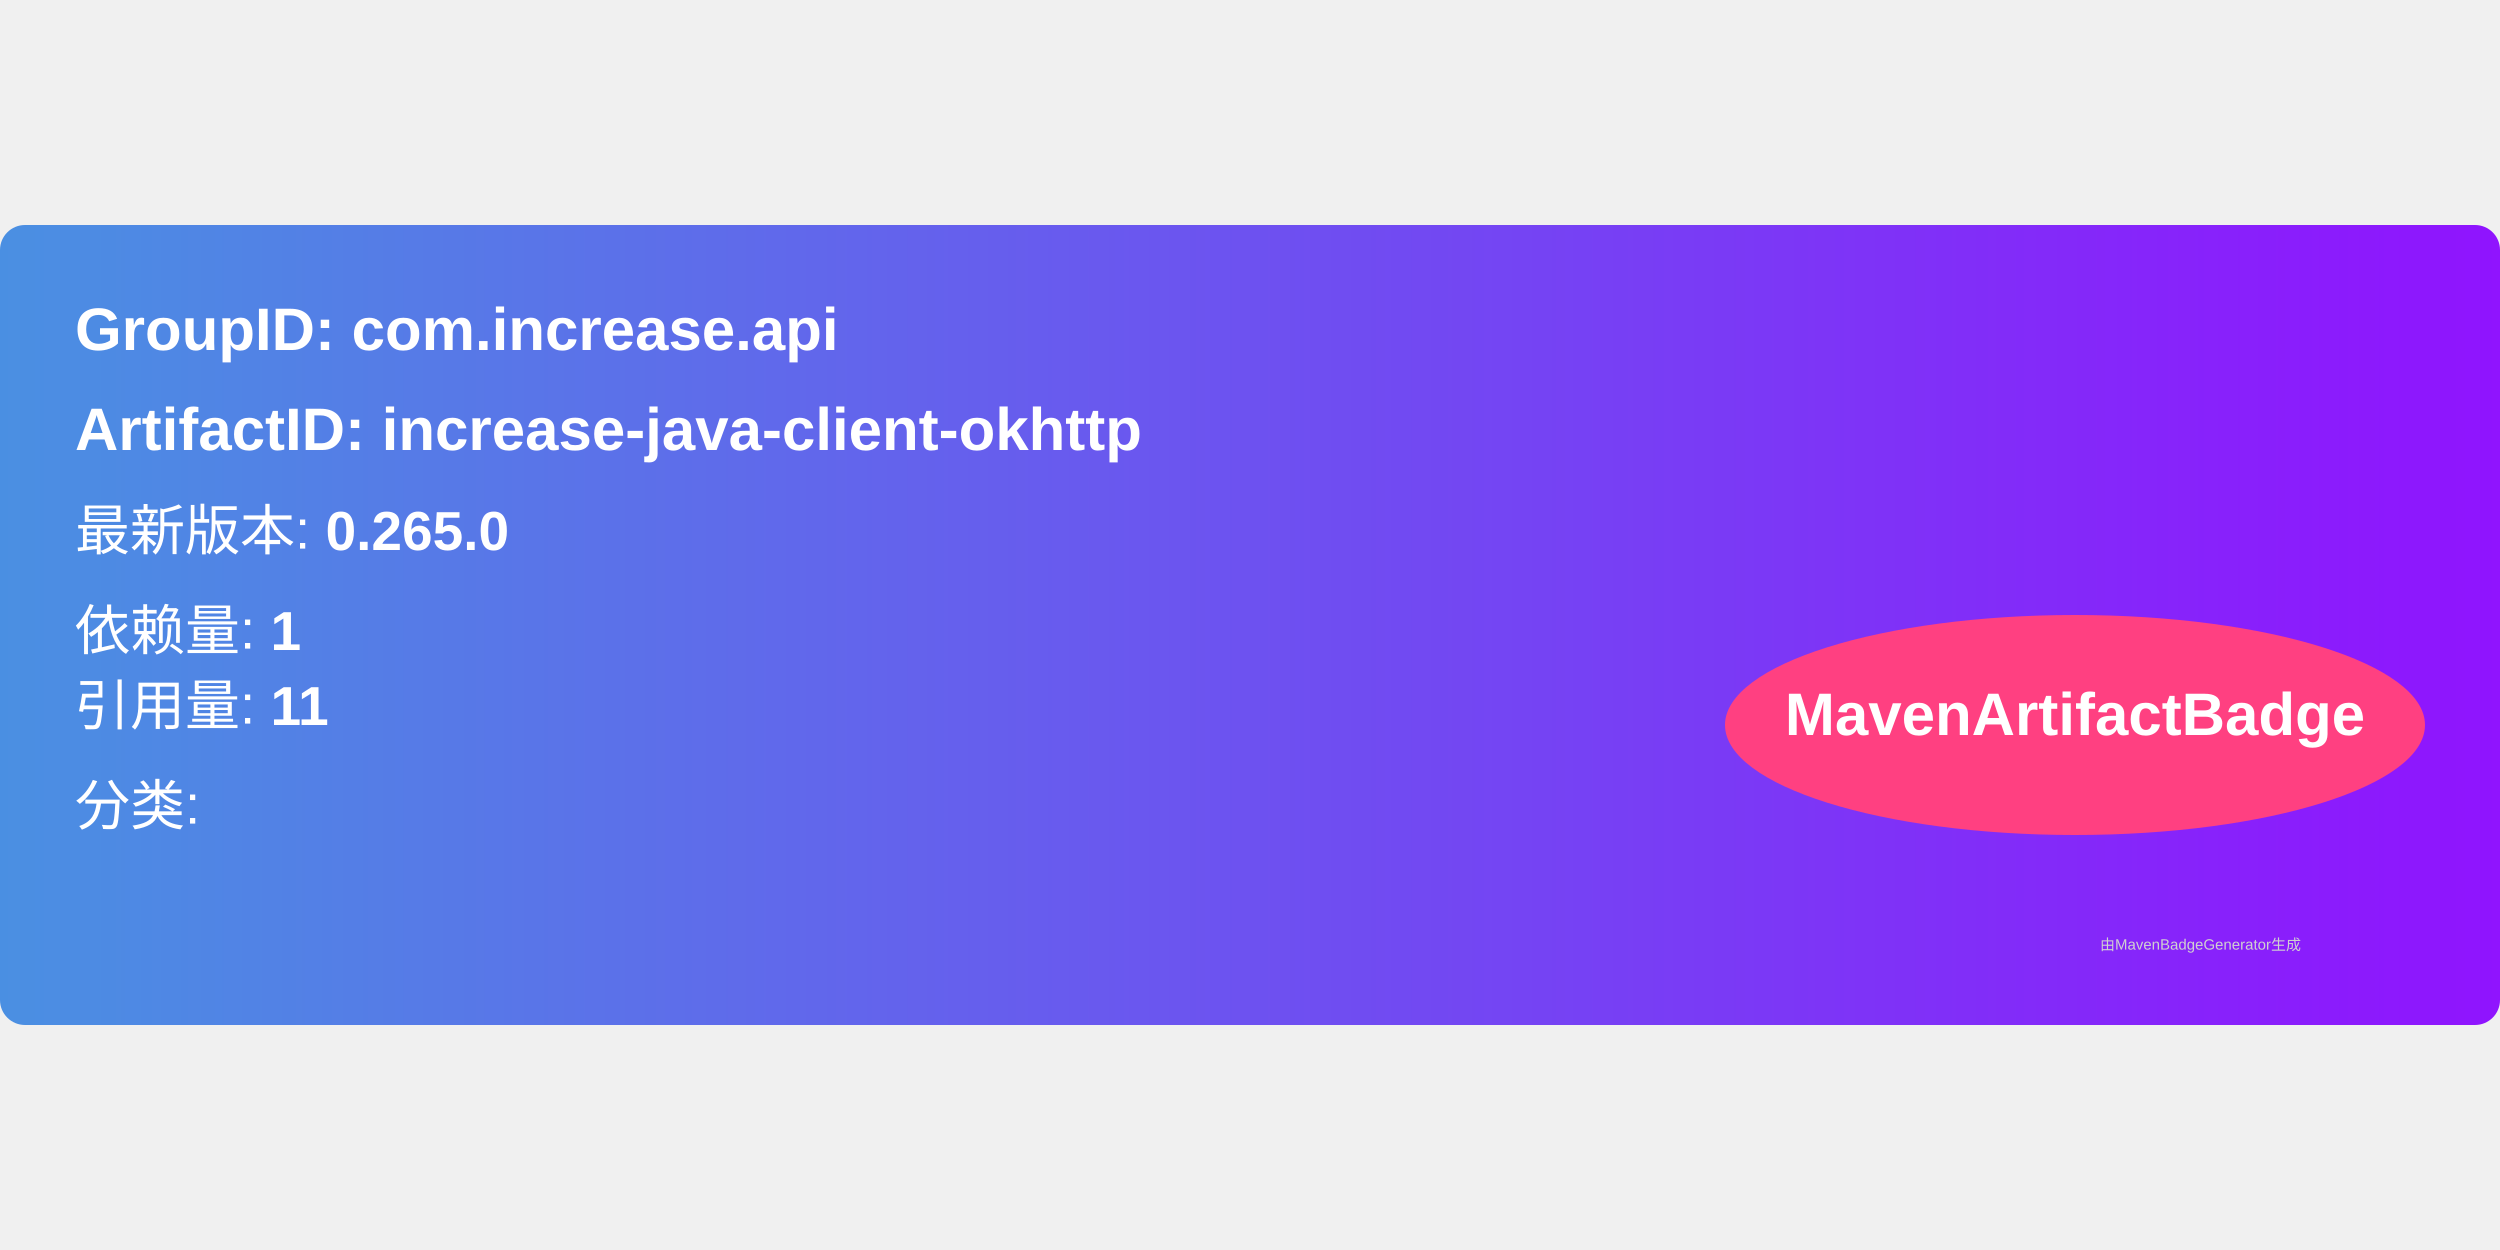
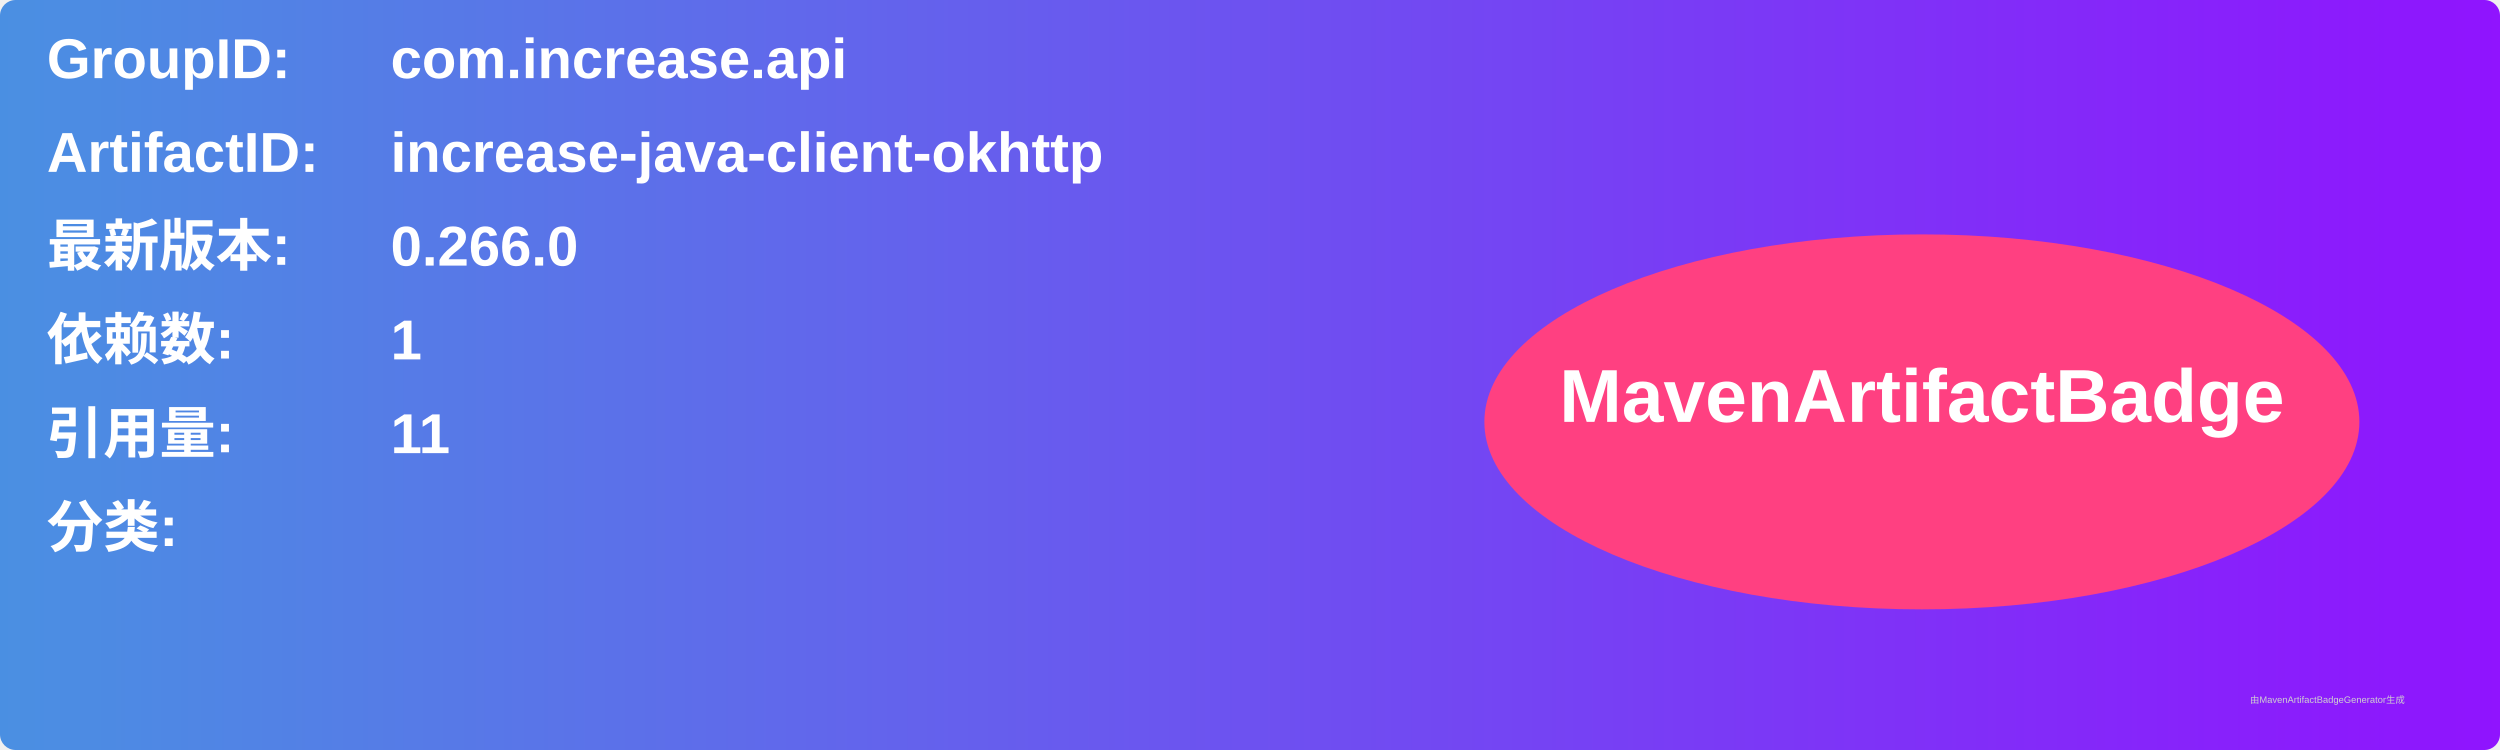
- <svg xmlns="http://www.w3.org/2000/svg" width="300" height="150" viewBox="0 0 500 160">
+ <svg xmlns="http://www.w3.org/2000/svg" width="800" height="240" viewBox="0 0 800 240">
  <linearGradient id="grad" x1="0%" y1="0%" x2="100%" y2="0%">
    <stop offset="0%" stop-color="#4a90e2" />
    <stop offset="100%" stop-color="#9013fe" />
  </linearGradient>
  <rect width="100%" height="100%" rx="5" ry="5" fill="url(#grad)" />
  <g transform="translate(15, 15)">
-     <text x="0" y="10" font-family="Arial" font-size="12" fill="white" font-weight="bold" width="260">
-       GroupID:   com.increase.api
+     <text x="0" y="10" font-family="Arial" font-size="18" fill="white" font-weight="bold" width="260">GroupID:</text>
+     <text x="110" y="10" font-family="Arial" font-size="18" fill="white" font-weight="bold" width="460">com.increase.api</text>
+     <text x="0" y="40" font-family="Arial" font-size="18" fill="white" font-weight="bold" width="260">ArtifactID:</text>
+     <text x="110" y="40" font-family="Arial" font-size="18" fill="white" font-weight="bold" width="460">increase-java-client-okhttp</text>
+     <text x="0" y="70" font-family="Arial" font-size="18" fill="white" font-weight="bold">最新版本:</text>
+     <text x="110" y="70" font-family="Arial" font-size="18" fill="white" font-weight="bold">
+       <tspan font-weight="bold">0.266.0</tspan>
    </text>
-     <text x="0" y="30" font-family="Arial" font-size="12" fill="white" font-weight="bold" width="260">
-       ArtifactID: increase-java-client-okhttp
+     <text x="0" y="100" font-family="Arial" font-size="18" fill="white" font-weight="bold">依赖数: </text>
+     <text x="110" y="100" font-family="Arial" font-size="18" fill="white">
+       <tspan font-weight="bold">1</tspan>
    </text>
-     <text x="0" y="50" font-family="Arial" font-size="11" fill="white">
-       最新版本: <tspan font-weight="bold">0.265.0</tspan>
+     <text x="0" y="130" font-family="Arial" font-size="18" fill="white" font-weight="bold">引用量: </text>
+     <text x="110" y="130" font-family="Arial" font-size="18" fill="white">
+       <tspan font-weight="bold">11</tspan>
    </text>
-     <text x="0" y="70" font-family="Arial" font-size="11" fill="white">
-       依赖量: <tspan font-weight="bold">1</tspan>
+     <text x="0" y="160" font-family="Arial" font-size="18" fill="white" font-weight="bold">分类:</text>
+     <text x="10" y="190" font-family="Arial" font-size="10" fill="white">
+       <tspan font-weight="bold" />
    </text>
-     <text x="0" y="85" font-family="Arial" font-size="11" fill="white">
-       引用量: <tspan font-weight="bold">11</tspan>
-     </text>
-     <text x="0" y="105" font-family="Arial" font-size="11" fill="white">
-       分类: <tspan font-weight="bold" />
-     </text>
-     <ellipse cx="400" cy="85" rx="70" ry="22" fill="#ff4081" />
-     <text x="400" y="87" text-anchor="middle" font-family="Arial" font-size="12" fill="white" font-weight="bold">MavenArtifactBadge</text>
+     <ellipse cx="600" cy="120" rx="140" ry="60" fill="#ff4081" />
+     <text x="600" y="120" text-anchor="middle" font-family="Arial" font-size="24" fill="white" font-weight="bold">MavenArtifactBadge</text>
  </g>
-   <text x="420" y="145" font-family="Arial" font-size="3" fill="#d0d0d0">
-     由MavenBadgeGenerator生成
-   </text>
+   <text x="720" y="225" font-family="Arial" font-size="3" fill="#d0d0d0">由MavenArtifactBadgeGenerator生成</text>
</svg>
